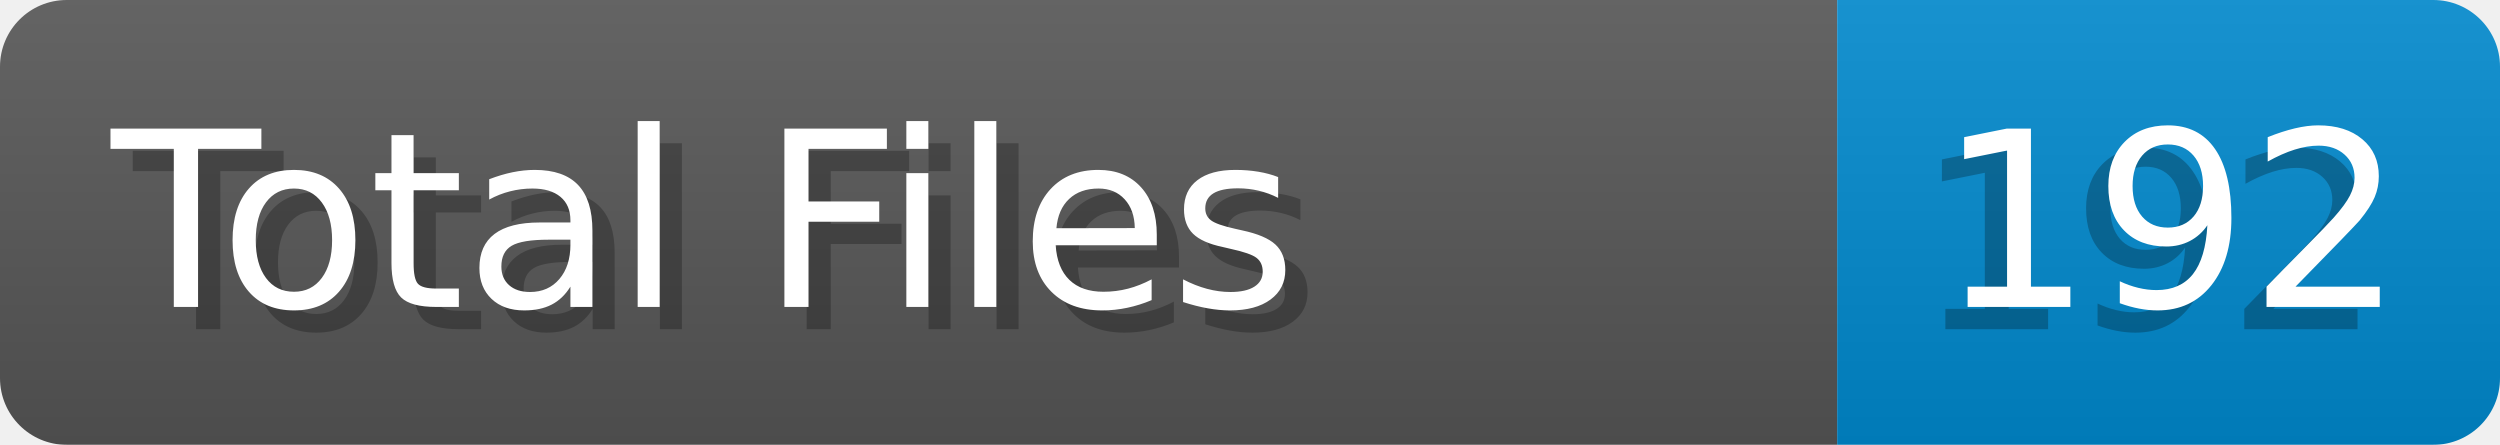
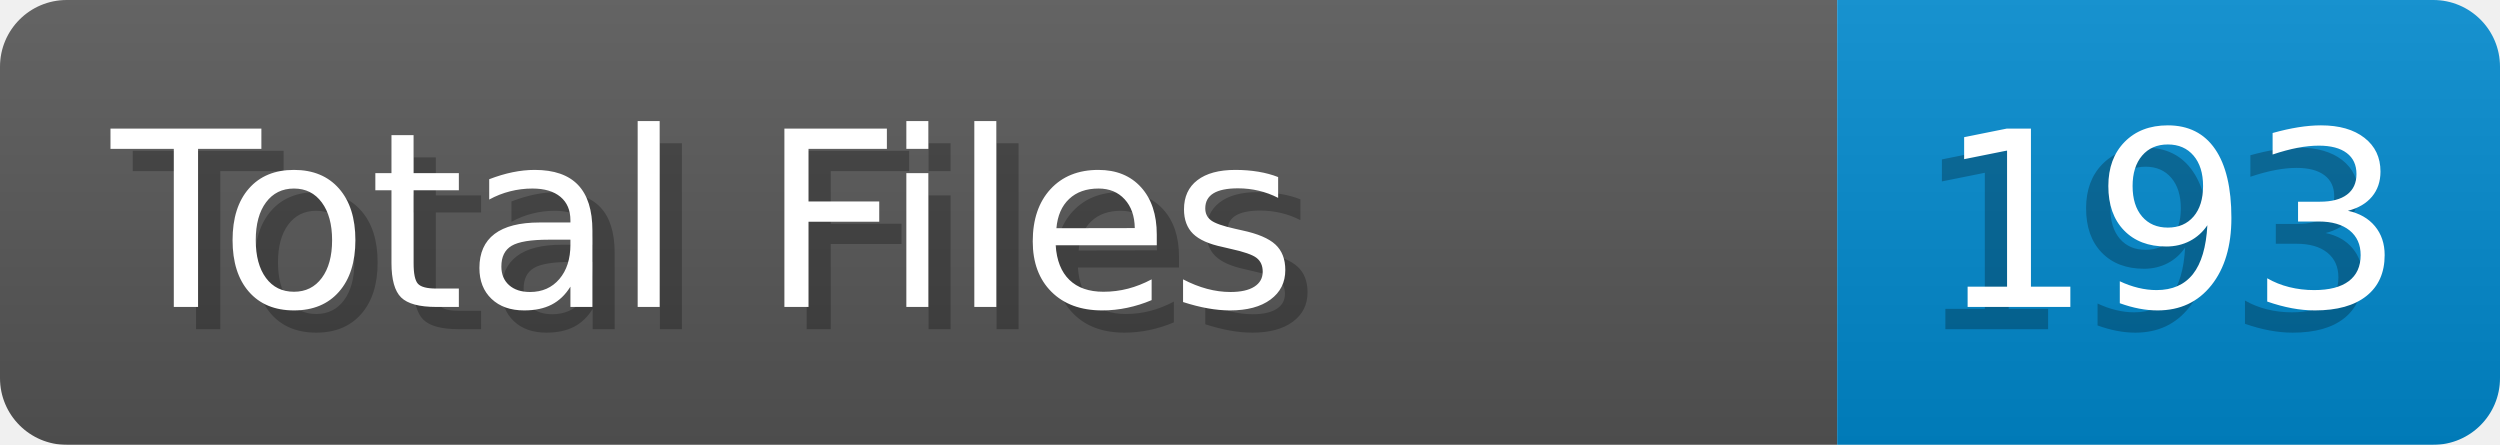
- <svg xmlns="http://www.w3.org/2000/svg" width="112.4" height="20" viewBox="0 0 1124.0 200" role="img" aria-label="Total Files: 192">
+ <svg xmlns="http://www.w3.org/2000/svg" width="112.4" height="20" viewBox="0 0 1124.0 200" role="img" aria-label="Total Files: 193">
  <linearGradient id="a" x2="0" y2="100%">
    <stop offset="0" stop-opacity=".1" stop-color="#EEE" />
    <stop offset="1" stop-opacity=".1" />
  </linearGradient>
  <mask id="m">
    <rect width="1124.0" height="200" rx="30" fill="#FFF" />
  </mask>
  <g mask="url(#m)">
    <rect width="826.0" height="200" fill="#555" />
    <rect width="298.0" height="200" fill="#08C" x="826.0" />
    <rect width="1124.0" height="200" fill="url(#a)" />
  </g>
  <g aria-hidden="true" fill="#fff" text-anchor="start" font-family="Verdana,DejaVu Sans,sans-serif" font-size="110">
    <text x="60" y="148" textLength="726.0" fill="#000" opacity="0.25">Total Files</text>
    <text x="50" y="138" textLength="726.0">Total Files</text>
-     <text x="861.0" y="148" textLength="198.0" fill="#000" opacity="0.25">192</text>
-     <text x="871.0" y="138" textLength="198.0">192</text>
+     <text x="861.0" y="148" textLength="198.0" fill="#000" opacity="0.25">193</text>
+     <text x="871.0" y="138" textLength="198.0">193</text>
  </g>
</svg>
